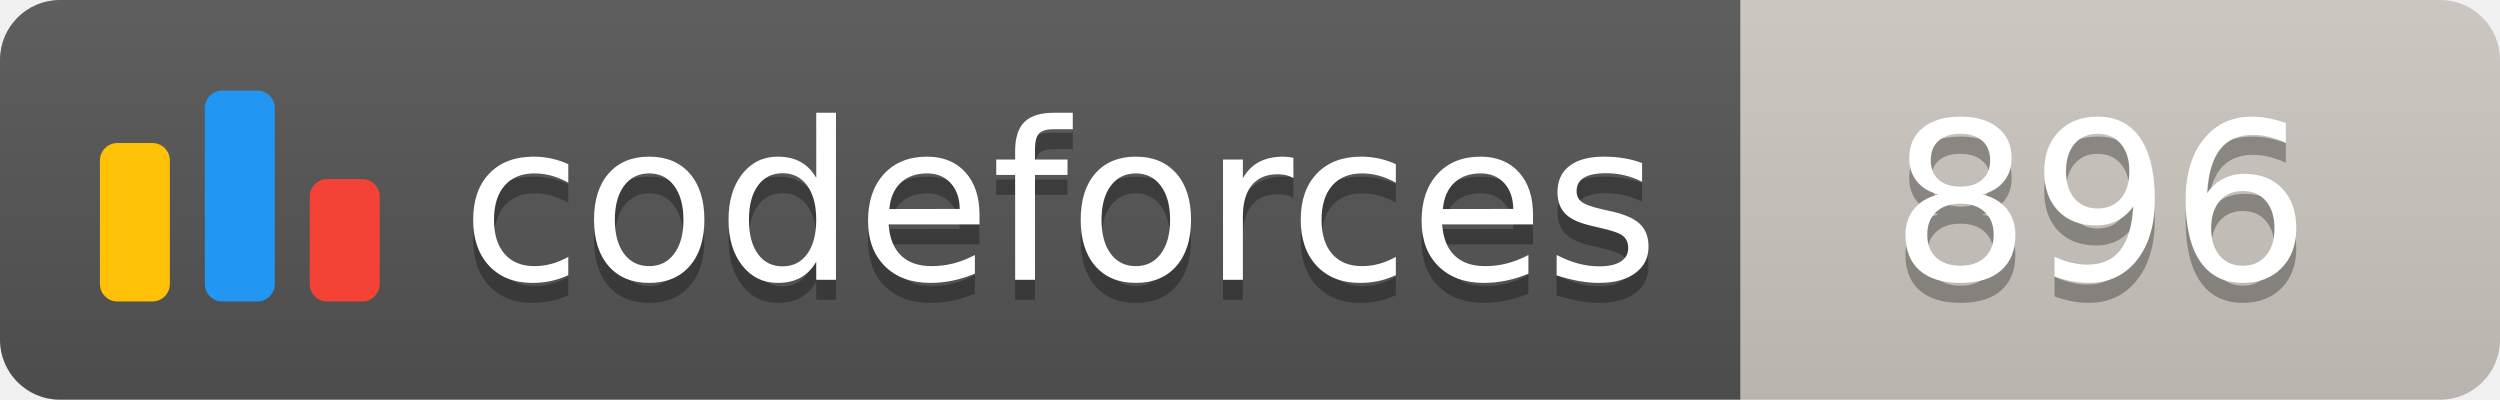
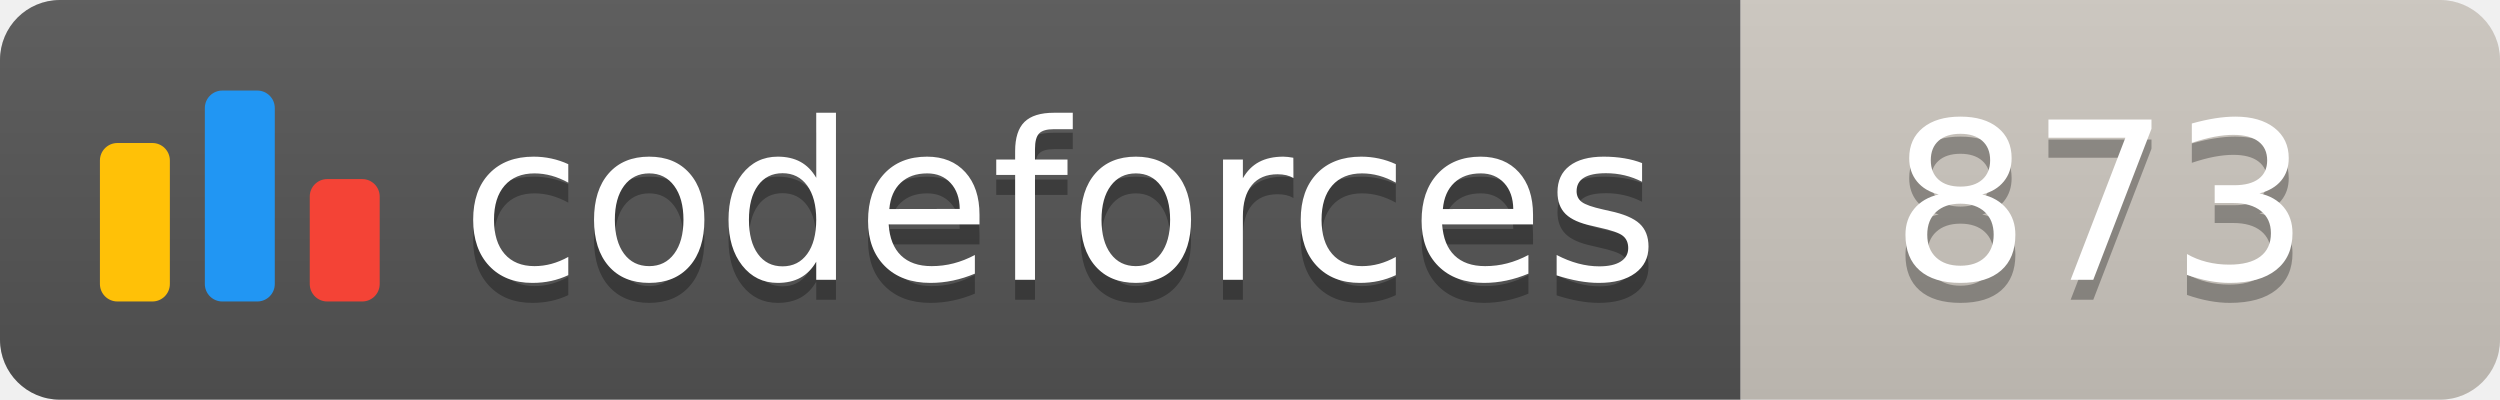
<svg xmlns="http://www.w3.org/2000/svg" width="125.1" height="20">
  <linearGradient id="smooth" x2="0" y2="100%">
    <stop offset="0" stop-color="#bbb" stop-opacity=".1" />
    <stop offset="1" stop-opacity=".1" />
  </linearGradient>
  <clipPath id="round">
    <rect width="125.1" height="20" rx="3" fill="#fff" />
  </clipPath>
  <g clip-path="url(#round)">
    <rect width="87.1" height="20" fill="#555" />
    <rect x="87.1" width="38.0" height="20" fill="#cec8c1" />
    <rect width="125.1" height="20" fill="url(#smooth)" />
  </g>
  <g fill="#fff" text-anchor="middle" font-family="DejaVu Sans,Verdana,Geneva,sans-serif" font-size="110">
    <svg x="5" y="3" class="logo" width="14" height="14" viewBox="0 0 32 25" fill="none">
      <rect y="6" width="8" height="18.125" rx="2" fill="#FFC107" />
      <rect x="24" y="10.125" width="8" height="14" rx="2" fill="#F44336" />
      <rect x="12" width="8" height="24.125" rx="2" fill="#2196F3" />
    </svg>
    <text x="530.5" y="150" fill="#010101" fill-opacity=".3" transform="scale(0.1)" textLength="601.0" lengthAdjust="spacing">codeforces
        </text>
    <text x="530.5" y="140" transform="scale(0.1)" textLength="601.0" lengthAdjust="spacing">codeforces</text>
-     <text x="1051.0" y="150" fill="#010101" fill-opacity=".3" transform="scale(0.1)" textLength="280.0" lengthAdjust="spacing">896
+     <text x="1051.0" y="150" fill="#010101" fill-opacity=".3" transform="scale(0.1)" textLength="280.0" lengthAdjust="spacing">873
        </text>
-     <text x="1051.0" y="140" transform="scale(0.1)" textLength="280.0" lengthAdjust="spacing">896</text>
+     <text x="1051.0" y="140" transform="scale(0.1)" textLength="280.0" lengthAdjust="spacing">873</text>
  </g>
</svg>
